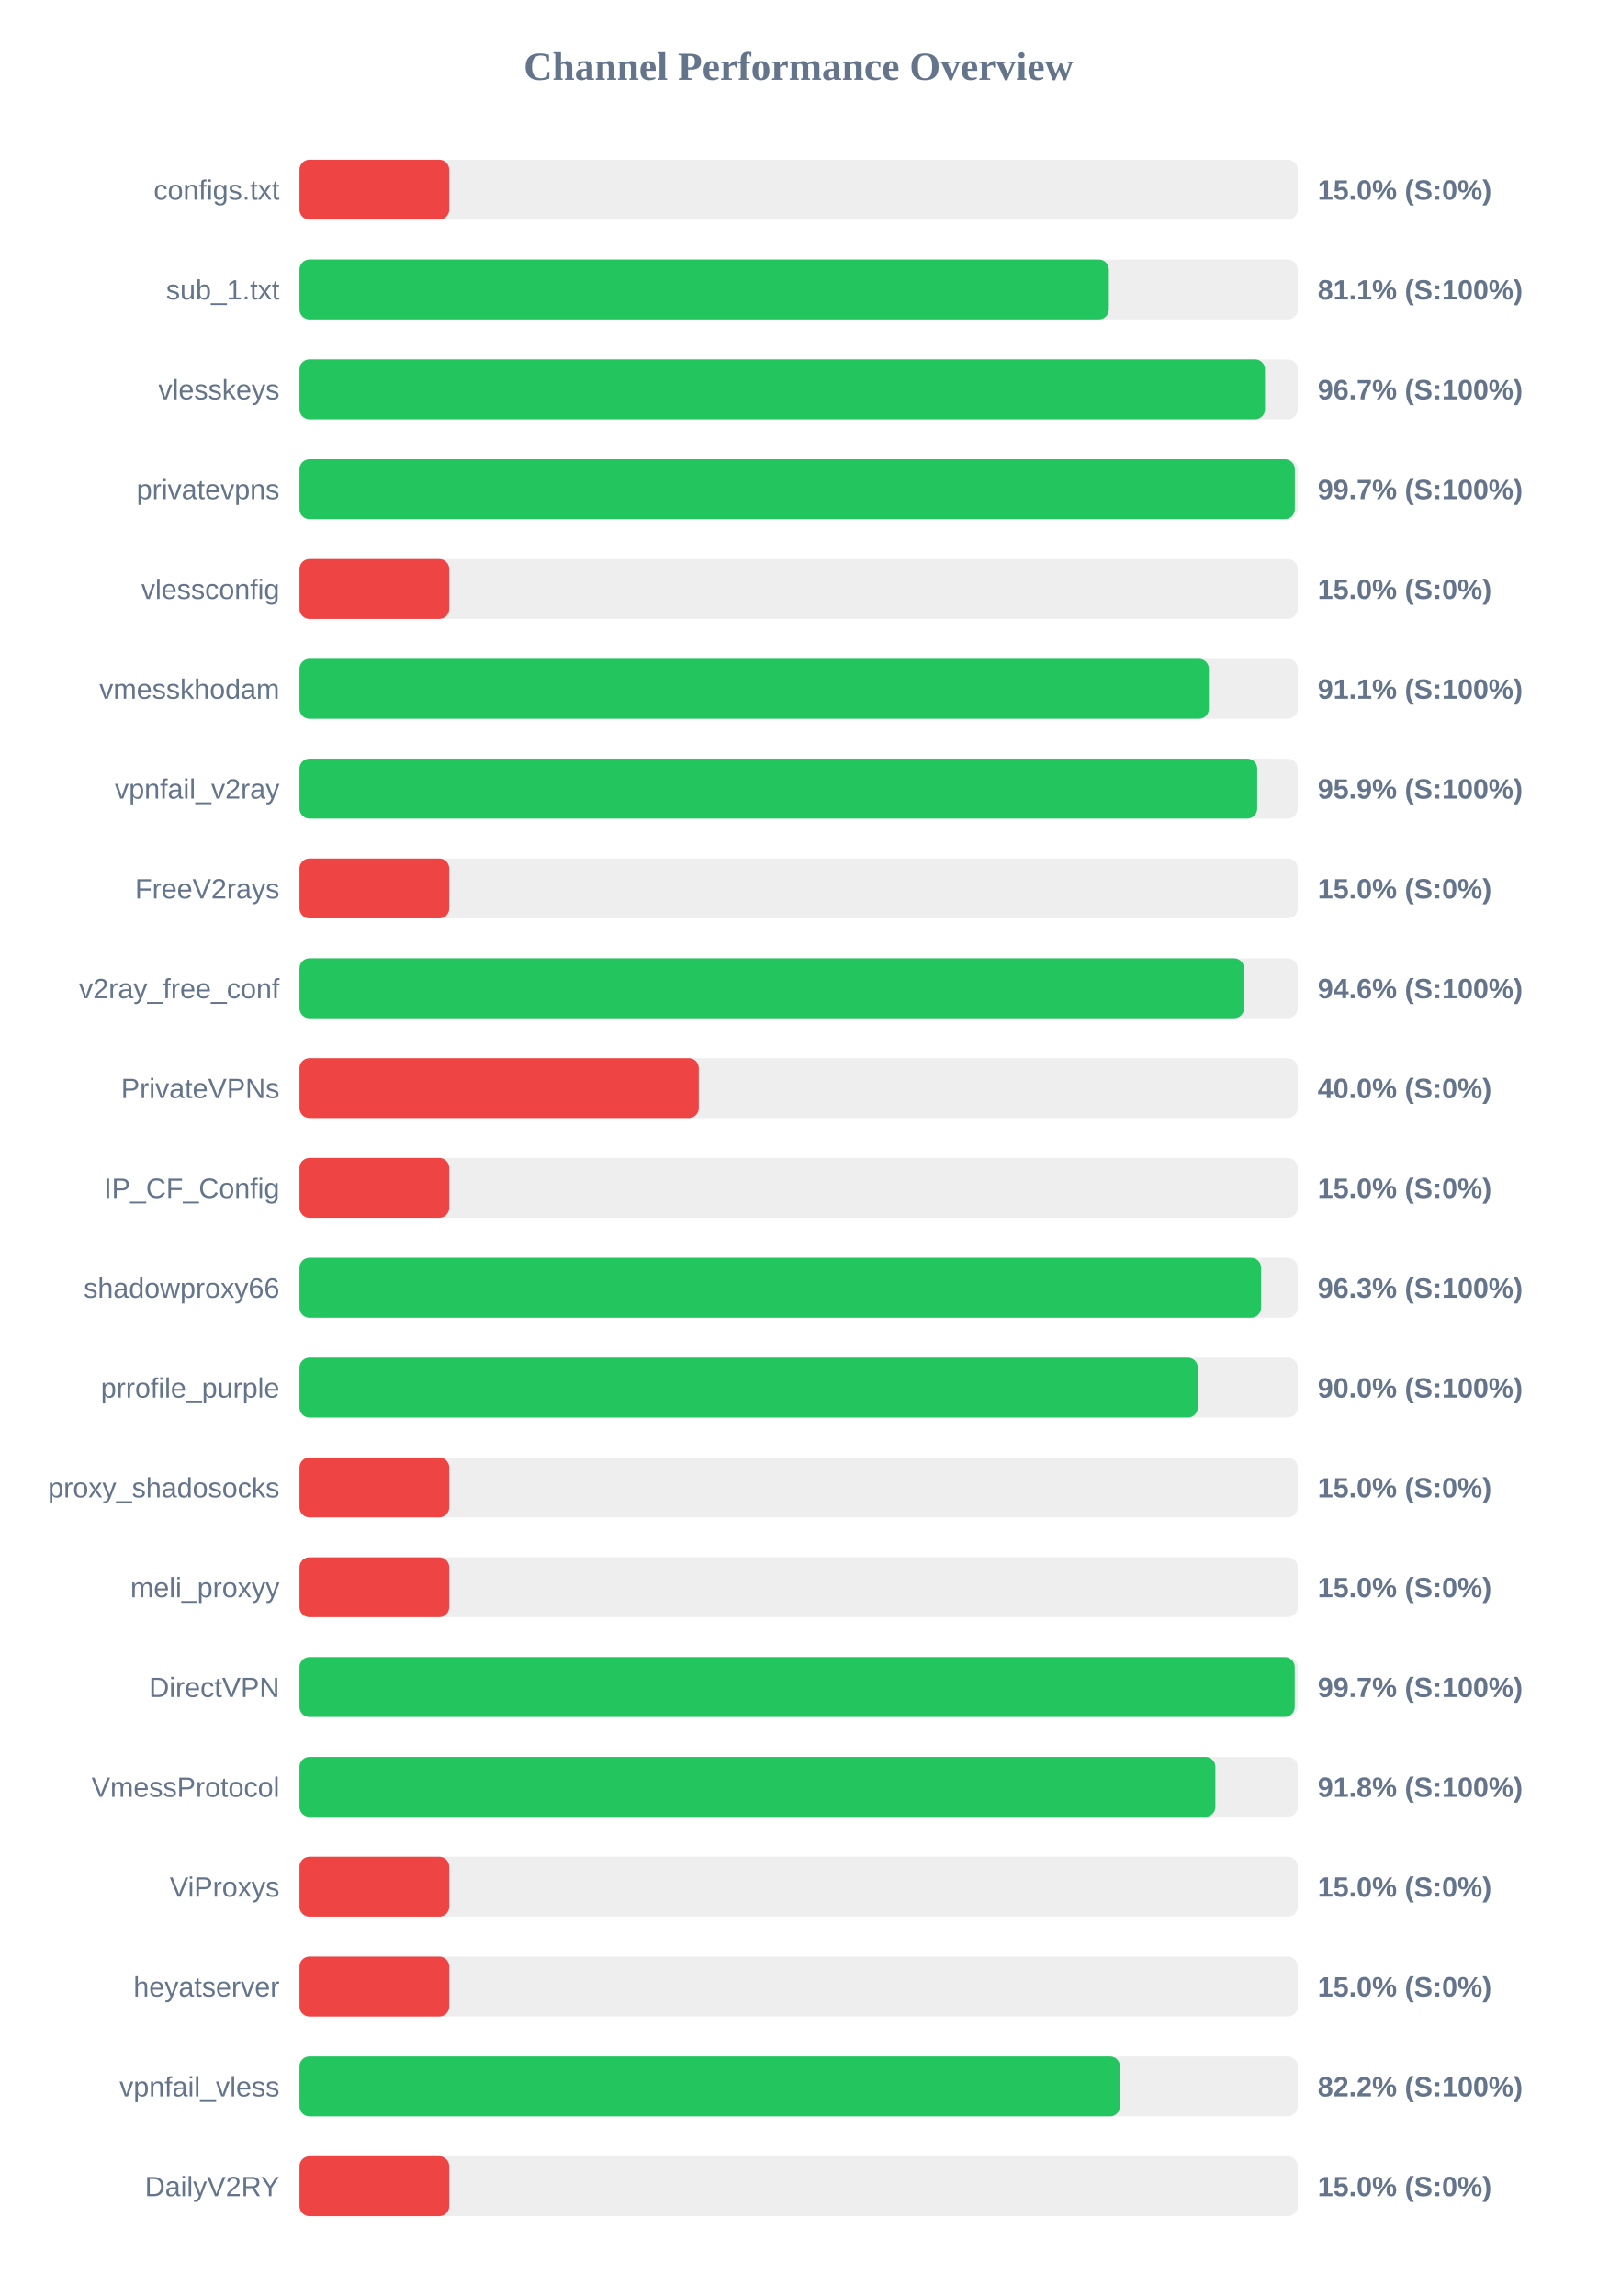
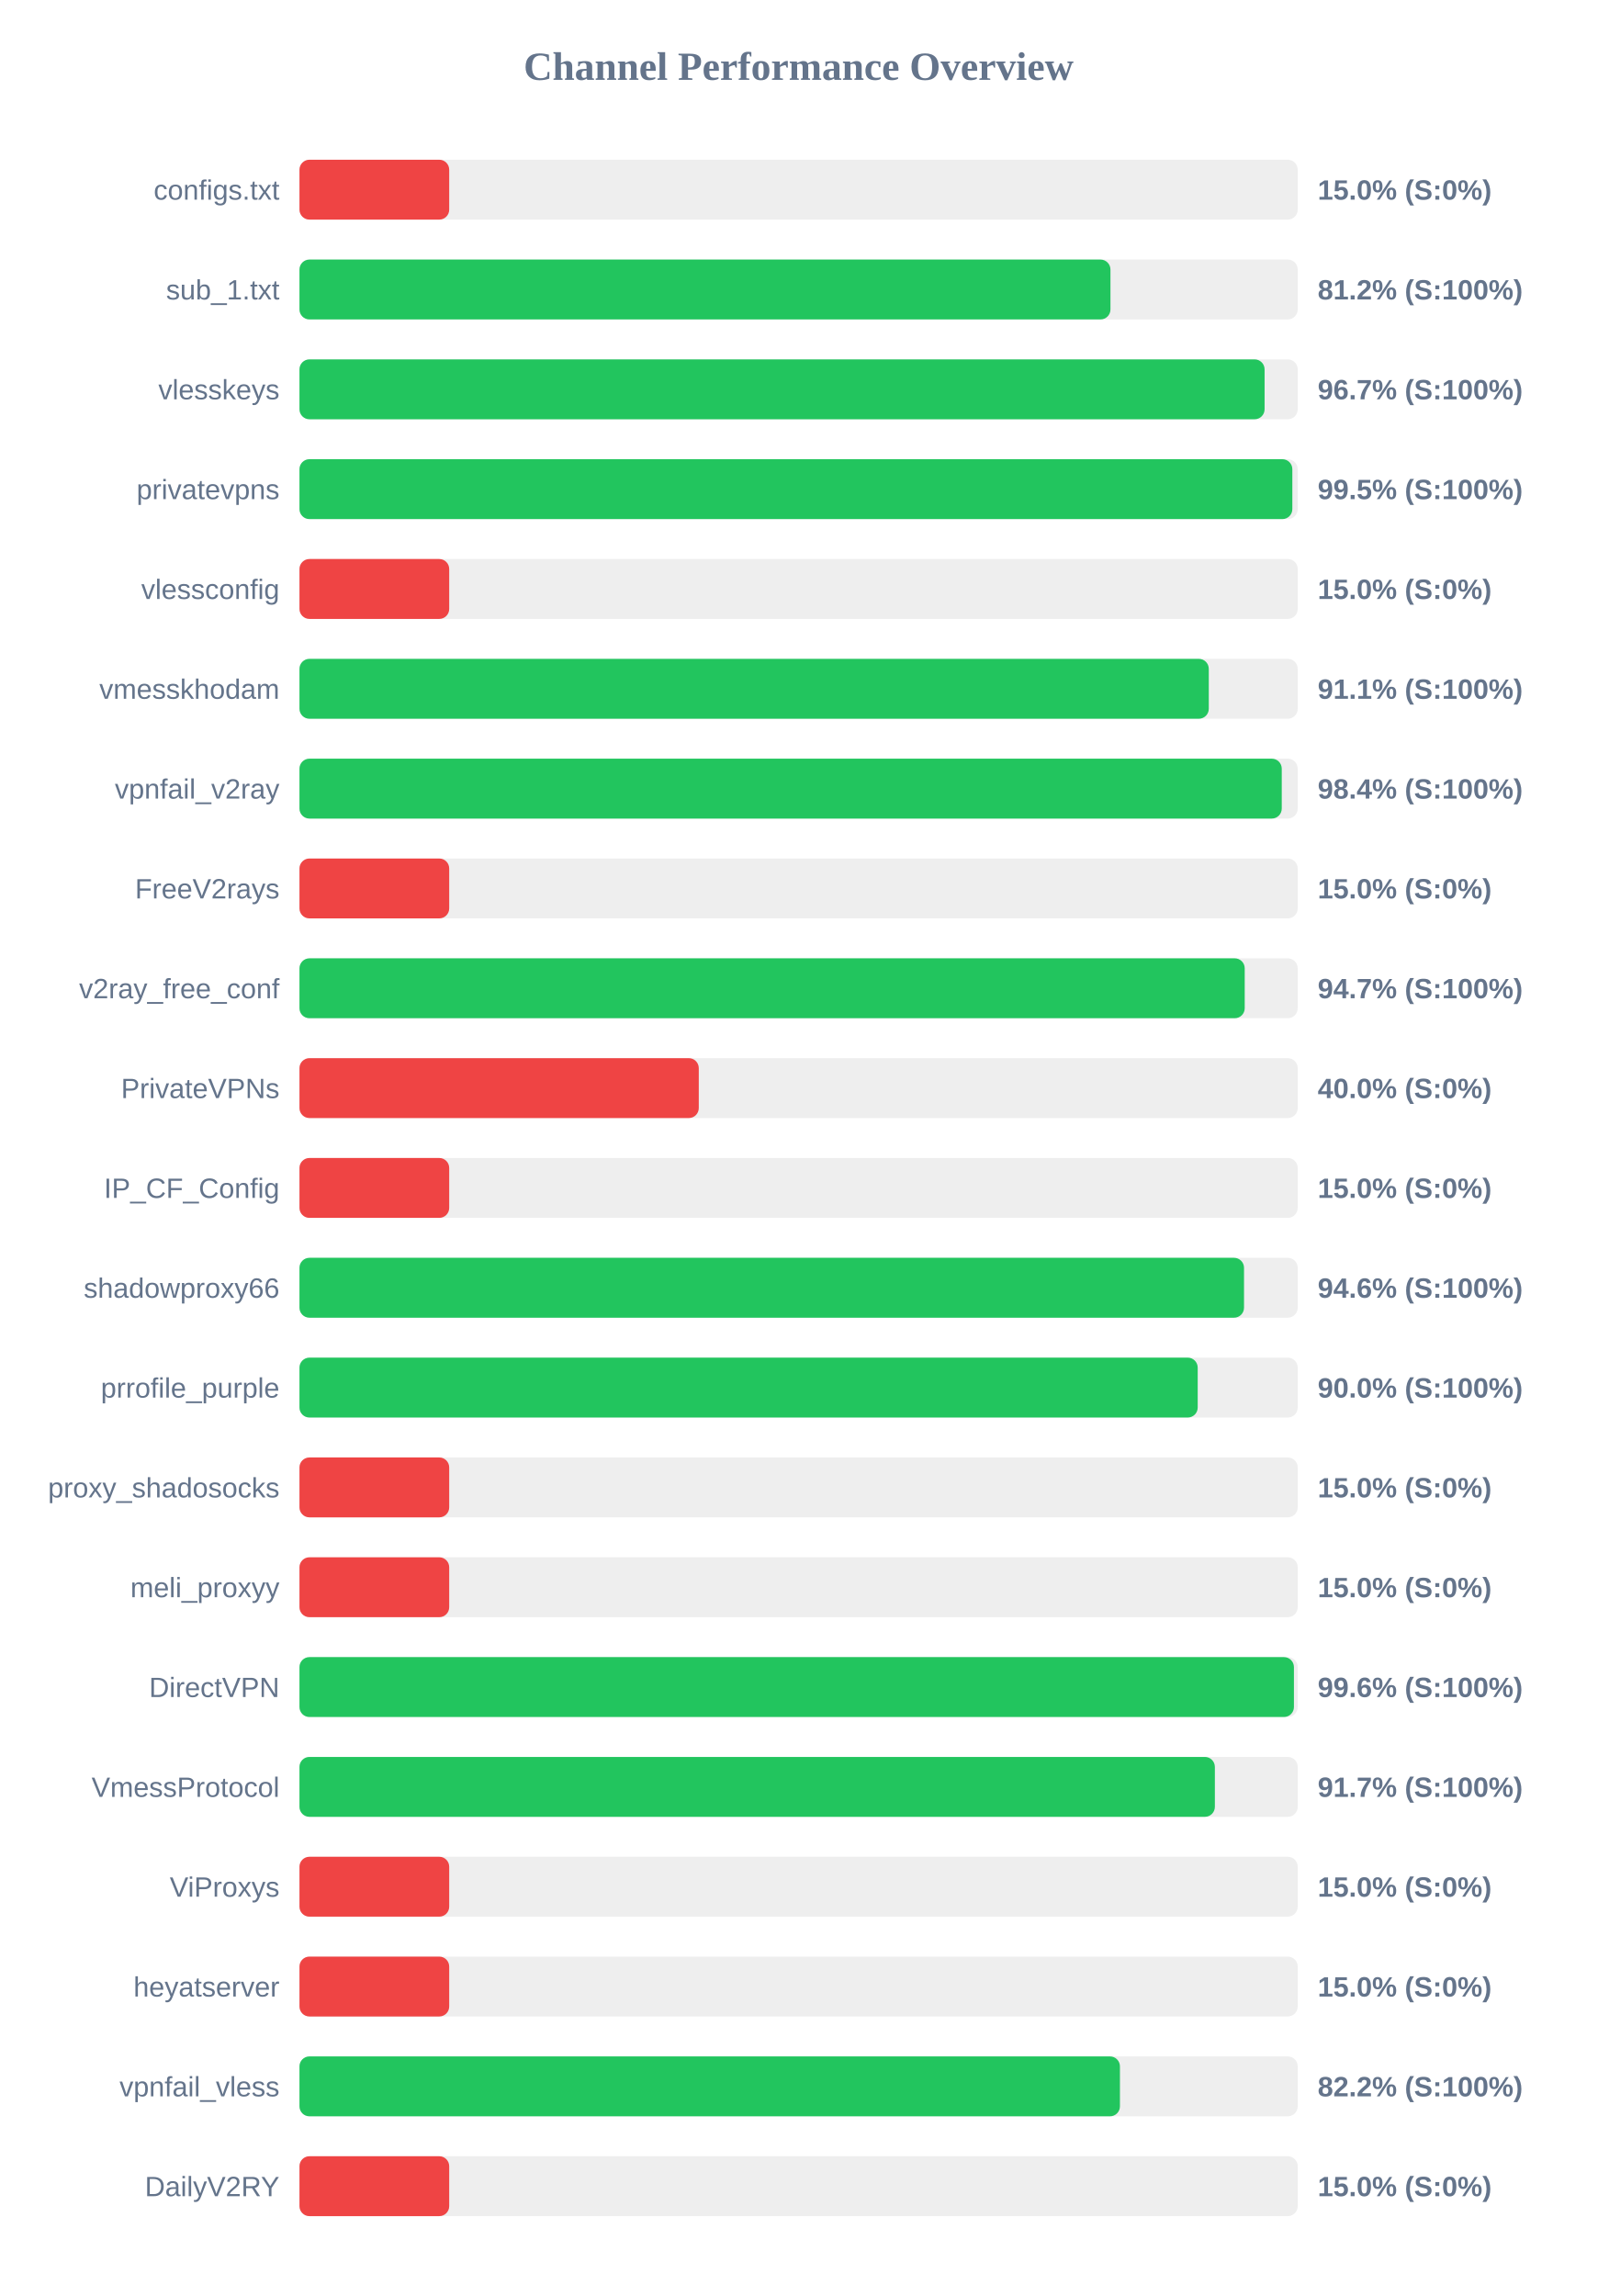
<svg xmlns="http://www.w3.org/2000/svg" width="800" height="1150" version="1.1">
  <style>
        .row { font: 14px Arial; fill: #64748b; }
        .score { font: bold 14px Arial; fill: #64748b; }
    </style>
  <text x="400" y="40" text-anchor="middle" font-size="20px" font-weight="bold" fill="#64748b">Channel Performance Overview</text>
  <rect x="150" y="80" width="500" height="30" fill="#eee" rx="5" />
  <rect x="150" y="80" width="75.0" height="30" fill="#ef4444" rx="5" />
  <text x="140" y="100" text-anchor="end" class="row">configs.txt</text>
  <text x="660" y="100" text-anchor="start" class="score">15.0% (S:0%)</text>
  <rect x="150" y="130" width="500" height="30" fill="#eee" rx="5" />
-   <rect x="150" y="130" width="405.4" height="30" fill="#22c55e" rx="5" />
+   <rect x="150" y="130" width="406.2" height="30" fill="#22c55e" rx="5" />
  <text x="140" y="150" text-anchor="end" class="row">sub_1.txt</text>
-   <text x="660" y="150" text-anchor="start" class="score">81.1% (S:100%)</text>
+   <text x="660" y="150" text-anchor="start" class="score">81.2% (S:100%)</text>
  <rect x="150" y="180" width="500" height="30" fill="#eee" rx="5" />
-   <rect x="150" y="180" width="483.6" height="30" fill="#22c55e" rx="5" />
+   <rect x="150" y="180" width="483.4" height="30" fill="#22c55e" rx="5" />
  <text x="140" y="200" text-anchor="end" class="row">vlesskeys</text>
  <text x="660" y="200" text-anchor="start" class="score">96.7% (S:100%)</text>
  <rect x="150" y="230" width="500" height="30" fill="#eee" rx="5" />
-   <rect x="150" y="230" width="498.55" height="30" fill="#22c55e" rx="5" />
+   <rect x="150" y="230" width="497.3" height="30" fill="#22c55e" rx="5" />
  <text x="140" y="250" text-anchor="end" class="row">privatevpns</text>
-   <text x="660" y="250" text-anchor="start" class="score">99.7% (S:100%)</text>
+   <text x="660" y="250" text-anchor="start" class="score">99.5% (S:100%)</text>
  <rect x="150" y="280" width="500" height="30" fill="#eee" rx="5" />
  <rect x="150" y="280" width="75.0" height="30" fill="#ef4444" rx="5" />
  <text x="140" y="300" text-anchor="end" class="row">vlessconfig</text>
  <text x="660" y="300" text-anchor="start" class="score">15.0% (S:0%)</text>
  <rect x="150" y="330" width="500" height="30" fill="#eee" rx="5" />
-   <rect x="150" y="330" width="455.5" height="30" fill="#22c55e" rx="5" />
+   <rect x="150" y="330" width="455.45" height="30" fill="#22c55e" rx="5" />
  <text x="140" y="350" text-anchor="end" class="row">vmesskhodam</text>
  <text x="660" y="350" text-anchor="start" class="score">91.1% (S:100%)</text>
  <rect x="150" y="380" width="500" height="30" fill="#eee" rx="5" />
-   <rect x="150" y="380" width="479.7" height="30" fill="#22c55e" rx="5" />
+   <rect x="150" y="380" width="492.0" height="30" fill="#22c55e" rx="5" />
  <text x="140" y="400" text-anchor="end" class="row">vpnfail_v2ray</text>
-   <text x="660" y="400" text-anchor="start" class="score">95.9% (S:100%)</text>
+   <text x="660" y="400" text-anchor="start" class="score">98.4% (S:100%)</text>
  <rect x="150" y="430" width="500" height="30" fill="#eee" rx="5" />
  <rect x="150" y="430" width="75.0" height="30" fill="#ef4444" rx="5" />
  <text x="140" y="450" text-anchor="end" class="row">FreeV2rays</text>
  <text x="660" y="450" text-anchor="start" class="score">15.0% (S:0%)</text>
  <rect x="150" y="480" width="500" height="30" fill="#eee" rx="5" />
-   <rect x="150" y="480" width="473.1" height="30" fill="#22c55e" rx="5" />
+   <rect x="150" y="480" width="473.45" height="30" fill="#22c55e" rx="5" />
  <text x="140" y="500" text-anchor="end" class="row">v2ray_free_conf</text>
-   <text x="660" y="500" text-anchor="start" class="score">94.6% (S:100%)</text>
+   <text x="660" y="500" text-anchor="start" class="score">94.7% (S:100%)</text>
  <rect x="150" y="530" width="500" height="30" fill="#eee" rx="5" />
  <rect x="150" y="530" width="200.0" height="30" fill="#ef4444" rx="5" />
  <text x="140" y="550" text-anchor="end" class="row">PrivateVPNs</text>
  <text x="660" y="550" text-anchor="start" class="score">40.0% (S:0%)</text>
  <rect x="150" y="580" width="500" height="30" fill="#eee" rx="5" />
  <rect x="150" y="580" width="75.0" height="30" fill="#ef4444" rx="5" />
  <text x="140" y="600" text-anchor="end" class="row">IP_CF_Config</text>
  <text x="660" y="600" text-anchor="start" class="score">15.0% (S:0%)</text>
  <rect x="150" y="630" width="500" height="30" fill="#eee" rx="5" />
-   <rect x="150" y="630" width="481.65" height="30" fill="#22c55e" rx="5" />
+   <rect x="150" y="630" width="473.1" height="30" fill="#22c55e" rx="5" />
  <text x="140" y="650" text-anchor="end" class="row">shadowproxy66</text>
-   <text x="660" y="650" text-anchor="start" class="score">96.3% (S:100%)</text>
+   <text x="660" y="650" text-anchor="start" class="score">94.6% (S:100%)</text>
  <rect x="150" y="680" width="500" height="30" fill="#eee" rx="5" />
-   <rect x="150" y="680" width="449.95" height="30" fill="#22c55e" rx="5" />
+   <rect x="150" y="680" width="449.9" height="30" fill="#22c55e" rx="5" />
  <text x="140" y="700" text-anchor="end" class="row">prrofile_purple</text>
  <text x="660" y="700" text-anchor="start" class="score">90.0% (S:100%)</text>
  <rect x="150" y="730" width="500" height="30" fill="#eee" rx="5" />
  <rect x="150" y="730" width="75.0" height="30" fill="#ef4444" rx="5" />
  <text x="140" y="750" text-anchor="end" class="row">proxy_shadosocks</text>
  <text x="660" y="750" text-anchor="start" class="score">15.0% (S:0%)</text>
  <rect x="150" y="780" width="500" height="30" fill="#eee" rx="5" />
  <rect x="150" y="780" width="75.0" height="30" fill="#ef4444" rx="5" />
  <text x="140" y="800" text-anchor="end" class="row">meli_proxyy</text>
  <text x="660" y="800" text-anchor="start" class="score">15.0% (S:0%)</text>
  <rect x="150" y="830" width="500" height="30" fill="#eee" rx="5" />
-   <rect x="150" y="830" width="498.5" height="30" fill="#22c55e" rx="5" />
+   <rect x="150" y="830" width="498.1" height="30" fill="#22c55e" rx="5" />
  <text x="140" y="850" text-anchor="end" class="row">DirectVPN</text>
-   <text x="660" y="850" text-anchor="start" class="score">99.7% (S:100%)</text>
+   <text x="660" y="850" text-anchor="start" class="score">99.6% (S:100%)</text>
  <rect x="150" y="880" width="500" height="30" fill="#eee" rx="5" />
-   <rect x="150" y="880" width="458.75" height="30" fill="#22c55e" rx="5" />
+   <rect x="150" y="880" width="458.5" height="30" fill="#22c55e" rx="5" />
  <text x="140" y="900" text-anchor="end" class="row">VmessProtocol</text>
-   <text x="660" y="900" text-anchor="start" class="score">91.8% (S:100%)</text>
+   <text x="660" y="900" text-anchor="start" class="score">91.7% (S:100%)</text>
  <rect x="150" y="930" width="500" height="30" fill="#eee" rx="5" />
  <rect x="150" y="930" width="75.0" height="30" fill="#ef4444" rx="5" />
  <text x="140" y="950" text-anchor="end" class="row">ViProxys</text>
  <text x="660" y="950" text-anchor="start" class="score">15.0% (S:0%)</text>
  <rect x="150" y="980" width="500" height="30" fill="#eee" rx="5" />
  <rect x="150" y="980" width="75.0" height="30" fill="#ef4444" rx="5" />
  <text x="140" y="1000" text-anchor="end" class="row">heyatserver</text>
  <text x="660" y="1000" text-anchor="start" class="score">15.0% (S:0%)</text>
  <rect x="150" y="1030" width="500" height="30" fill="#eee" rx="5" />
  <rect x="150" y="1030" width="410.95" height="30" fill="#22c55e" rx="5" />
  <text x="140" y="1050" text-anchor="end" class="row">vpnfail_vless</text>
  <text x="660" y="1050" text-anchor="start" class="score">82.2% (S:100%)</text>
  <rect x="150" y="1080" width="500" height="30" fill="#eee" rx="5" />
  <rect x="150" y="1080" width="75.0" height="30" fill="#ef4444" rx="5" />
  <text x="140" y="1100" text-anchor="end" class="row">DailyV2RY</text>
  <text x="660" y="1100" text-anchor="start" class="score">15.0% (S:0%)</text>
</svg>
